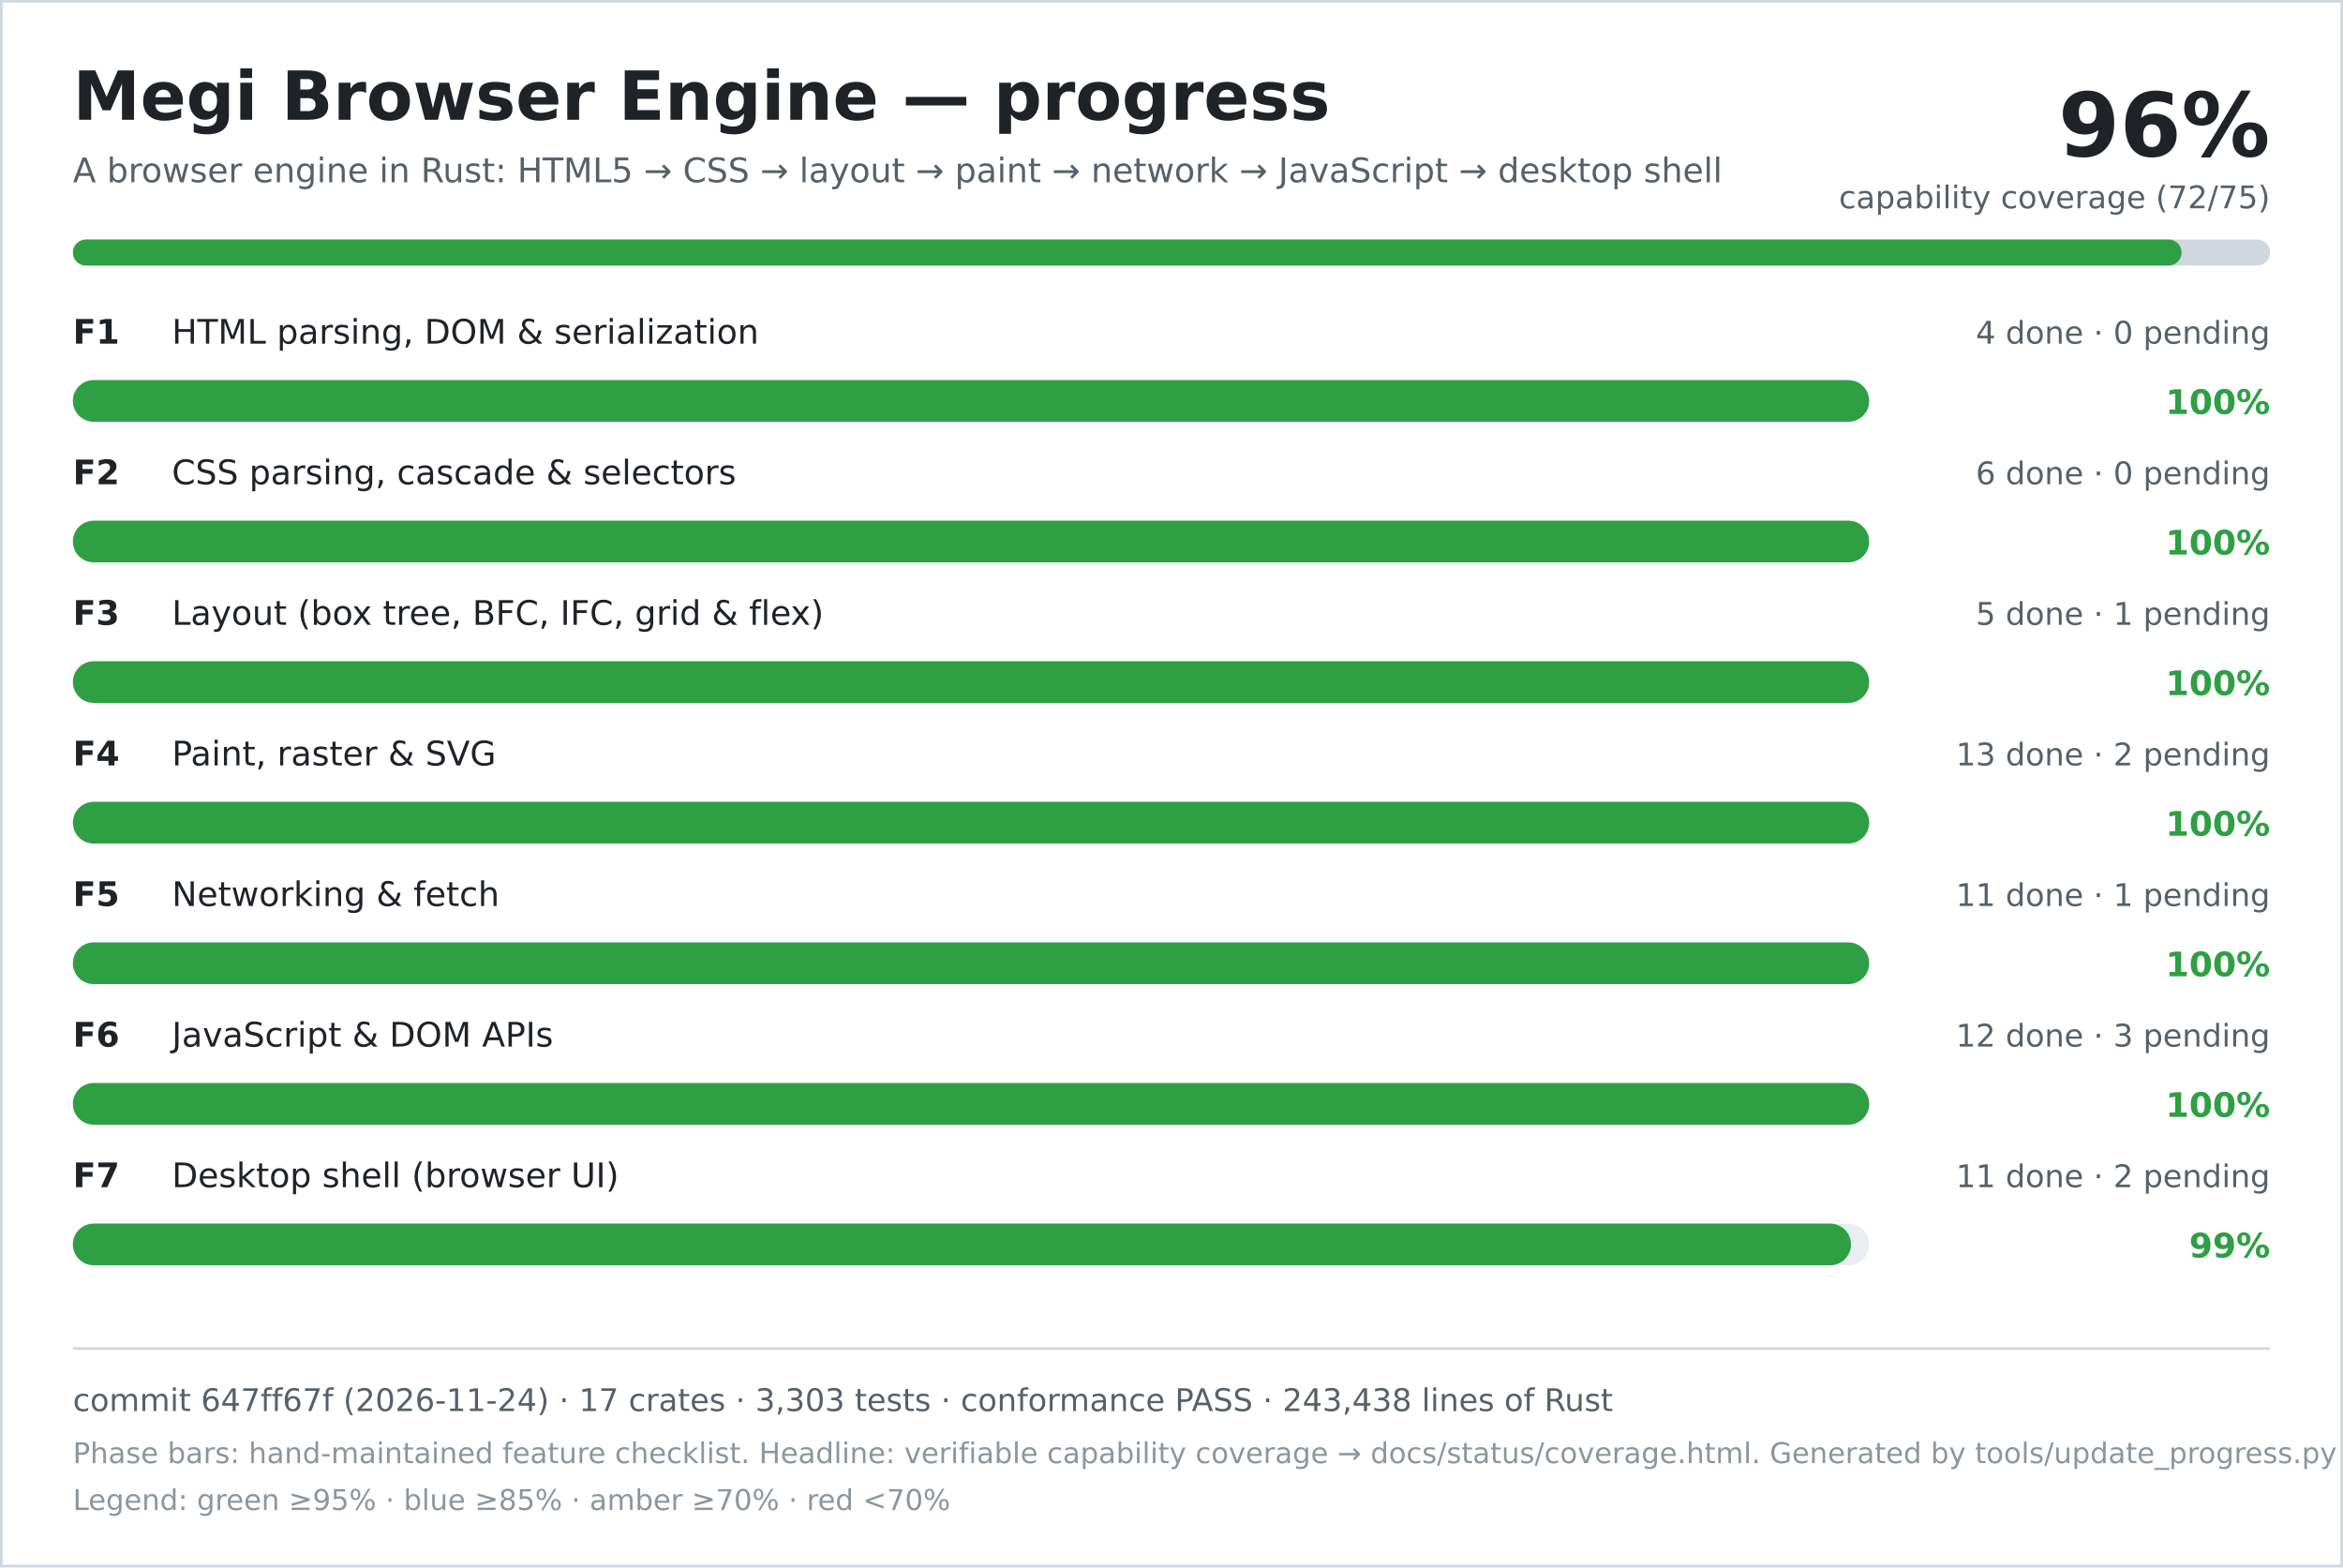
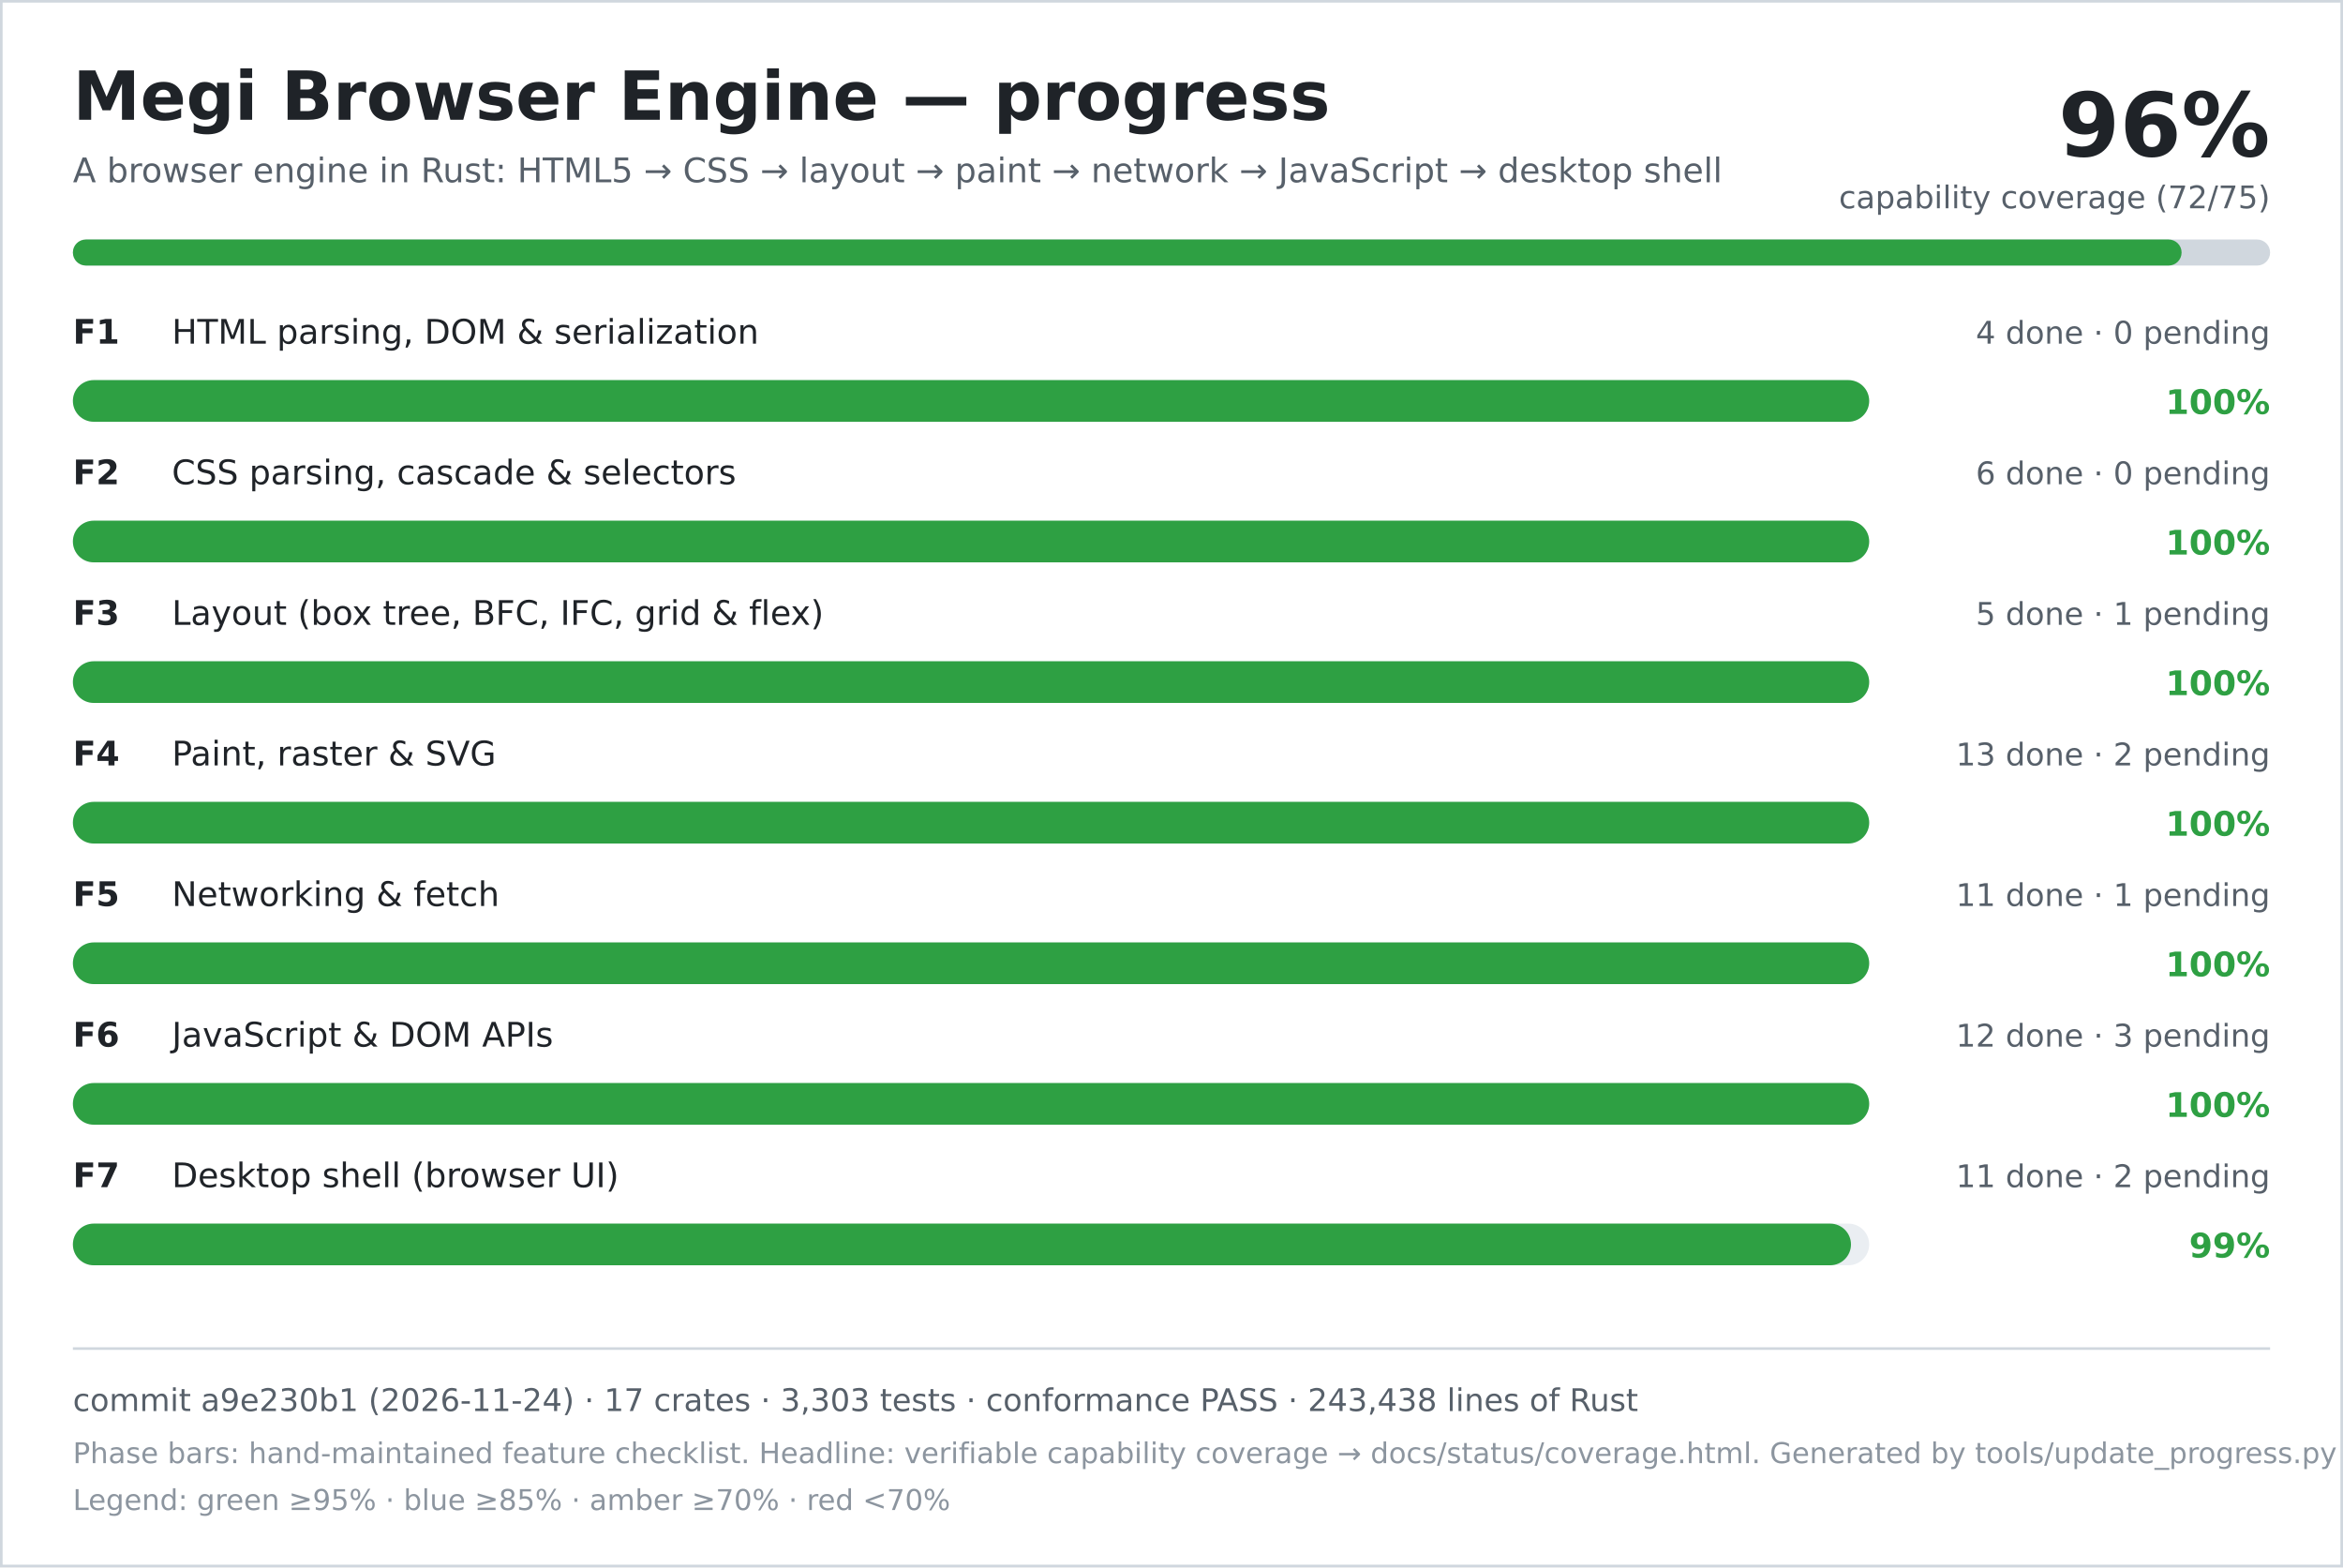
<svg xmlns="http://www.w3.org/2000/svg" width="900" height="602" viewBox="0 0 900 602" role="img" aria-labelledby="title desc">
  <rect width="900" height="602" fill="#ffffff" />
  <rect x="0.5" y="0.5" width="899" height="601" fill="none" stroke="#d0d7de" />
  <text x="28" y="46" font-family="DejaVu Sans, Verdana, sans-serif" font-size="26" font-weight="700" fill="#1f2328">Megi Browser Engine — progress</text>
  <text x="28" y="70" font-family="DejaVu Sans, Verdana, sans-serif" font-size="13" fill="#57606a">A browser engine in Rust: HTML5 → CSS → layout → paint → network → JavaScript → desktop shell</text>
  <text x="872" y="60" text-anchor="end" font-family="DejaVu Sans, Verdana, sans-serif" font-size="34" font-weight="700" fill="#1f2328">96%</text>
  <text x="872" y="80" text-anchor="end" font-family="DejaVu Sans, Verdana, sans-serif" font-size="12" fill="#57606a">capability coverage (72/75)</text>
  <rect x="28" y="92" width="844" height="10" rx="5" fill="#d0d7de" />
  <rect x="28" y="92" width="810" height="10" rx="5" fill="#2ea043" />
  <text x="28" y="132" font-family="DejaVu Sans, Verdana, sans-serif" font-size="13" font-weight="700" fill="#1f2328">F1</text>
  <text x="66" y="132" font-family="DejaVu Sans, Verdana, sans-serif" font-size="13" fill="#1f2328">HTML parsing, DOM &amp; serialization</text>
  <text x="872" y="132" text-anchor="end" font-family="DejaVu Sans, Verdana, sans-serif" font-size="12" fill="#57606a">4 done · 0 pending</text>
  <rect x="28" y="146" width="690" height="16" rx="8" fill="#eaeef2" />
  <rect x="28" y="146" width="690" height="16" rx="8" fill="#2ea043" />
  <text x="872" y="159" text-anchor="end" font-family="DejaVu Sans, Verdana, sans-serif" font-size="13" font-weight="700" fill="#2ea043">100%</text>
  <text x="28" y="186" font-family="DejaVu Sans, Verdana, sans-serif" font-size="13" font-weight="700" fill="#1f2328">F2</text>
  <text x="66" y="186" font-family="DejaVu Sans, Verdana, sans-serif" font-size="13" fill="#1f2328">CSS parsing, cascade &amp; selectors</text>
  <text x="872" y="186" text-anchor="end" font-family="DejaVu Sans, Verdana, sans-serif" font-size="12" fill="#57606a">6 done · 0 pending</text>
  <rect x="28" y="200" width="690" height="16" rx="8" fill="#eaeef2" />
  <rect x="28" y="200" width="690" height="16" rx="8" fill="#2ea043" />
  <text x="872" y="213" text-anchor="end" font-family="DejaVu Sans, Verdana, sans-serif" font-size="13" font-weight="700" fill="#2ea043">100%</text>
  <text x="28" y="240" font-family="DejaVu Sans, Verdana, sans-serif" font-size="13" font-weight="700" fill="#1f2328">F3</text>
  <text x="66" y="240" font-family="DejaVu Sans, Verdana, sans-serif" font-size="13" fill="#1f2328">Layout (box tree, BFC, IFC, grid &amp; flex)</text>
  <text x="872" y="240" text-anchor="end" font-family="DejaVu Sans, Verdana, sans-serif" font-size="12" fill="#57606a">5 done · 1 pending</text>
  <rect x="28" y="254" width="690" height="16" rx="8" fill="#eaeef2" />
  <rect x="28" y="254" width="690" height="16" rx="8" fill="#2ea043" />
  <text x="872" y="267" text-anchor="end" font-family="DejaVu Sans, Verdana, sans-serif" font-size="13" font-weight="700" fill="#2ea043">100%</text>
  <text x="28" y="294" font-family="DejaVu Sans, Verdana, sans-serif" font-size="13" font-weight="700" fill="#1f2328">F4</text>
  <text x="66" y="294" font-family="DejaVu Sans, Verdana, sans-serif" font-size="13" fill="#1f2328">Paint, raster &amp; SVG</text>
  <text x="872" y="294" text-anchor="end" font-family="DejaVu Sans, Verdana, sans-serif" font-size="12" fill="#57606a">13 done · 2 pending</text>
  <rect x="28" y="308" width="690" height="16" rx="8" fill="#eaeef2" />
  <rect x="28" y="308" width="690" height="16" rx="8" fill="#2ea043" />
  <text x="872" y="321" text-anchor="end" font-family="DejaVu Sans, Verdana, sans-serif" font-size="13" font-weight="700" fill="#2ea043">100%</text>
  <text x="28" y="348" font-family="DejaVu Sans, Verdana, sans-serif" font-size="13" font-weight="700" fill="#1f2328">F5</text>
  <text x="66" y="348" font-family="DejaVu Sans, Verdana, sans-serif" font-size="13" fill="#1f2328">Networking &amp; fetch</text>
  <text x="872" y="348" text-anchor="end" font-family="DejaVu Sans, Verdana, sans-serif" font-size="12" fill="#57606a">11 done · 1 pending</text>
  <rect x="28" y="362" width="690" height="16" rx="8" fill="#eaeef2" />
  <rect x="28" y="362" width="690" height="16" rx="8" fill="#2ea043" />
  <text x="872" y="375" text-anchor="end" font-family="DejaVu Sans, Verdana, sans-serif" font-size="13" font-weight="700" fill="#2ea043">100%</text>
  <text x="28" y="402" font-family="DejaVu Sans, Verdana, sans-serif" font-size="13" font-weight="700" fill="#1f2328">F6</text>
  <text x="66" y="402" font-family="DejaVu Sans, Verdana, sans-serif" font-size="13" fill="#1f2328">JavaScript &amp; DOM APIs</text>
  <text x="872" y="402" text-anchor="end" font-family="DejaVu Sans, Verdana, sans-serif" font-size="12" fill="#57606a">12 done · 3 pending</text>
  <rect x="28" y="416" width="690" height="16" rx="8" fill="#eaeef2" />
  <rect x="28" y="416" width="690" height="16" rx="8" fill="#2ea043" />
  <text x="872" y="429" text-anchor="end" font-family="DejaVu Sans, Verdana, sans-serif" font-size="13" font-weight="700" fill="#2ea043">100%</text>
  <text x="28" y="456" font-family="DejaVu Sans, Verdana, sans-serif" font-size="13" font-weight="700" fill="#1f2328">F7</text>
  <text x="66" y="456" font-family="DejaVu Sans, Verdana, sans-serif" font-size="13" fill="#1f2328">Desktop shell (browser UI)</text>
  <text x="872" y="456" text-anchor="end" font-family="DejaVu Sans, Verdana, sans-serif" font-size="12" fill="#57606a">11 done · 2 pending</text>
  <rect x="28" y="470" width="690" height="16" rx="8" fill="#eaeef2" />
  <rect x="28" y="470" width="683" height="16" rx="8" fill="#2ea043" />
  <text x="872" y="483" text-anchor="end" font-family="DejaVu Sans, Verdana, sans-serif" font-size="13" font-weight="700" fill="#2ea043">99%</text>
  <line x1="28" y1="518" x2="872" y2="518" stroke="#d0d7de" />
-   <text x="28" y="542" font-family="DejaVu Sans, Verdana, sans-serif" font-size="12" fill="#57606a">commit 647ff67f (2026-11-24) · 17 crates · 3,303 tests · conformance PASS · 243,438 lines of Rust</text>
+   <text x="28" y="542" font-family="DejaVu Sans, Verdana, sans-serif" font-size="12" fill="#57606a">commit a9e230b1 (2026-11-24) · 17 crates · 3,303 tests · conformance PASS · 243,438 lines of Rust</text>
  <text x="28" y="562" font-family="DejaVu Sans, Verdana, sans-serif" font-size="11" fill="#8c959f">Phase bars: hand-maintained feature checklist. Headline: verifiable capability coverage → docs/status/coverage.html. Generated by tools/update_progress.py — do not edit.</text>
  <text x="28" y="580" font-family="DejaVu Sans, Verdana, sans-serif" font-size="11" fill="#8c959f">Legend: green ≥95% · blue ≥85% · amber ≥70% · red &lt;70%</text>
</svg>
